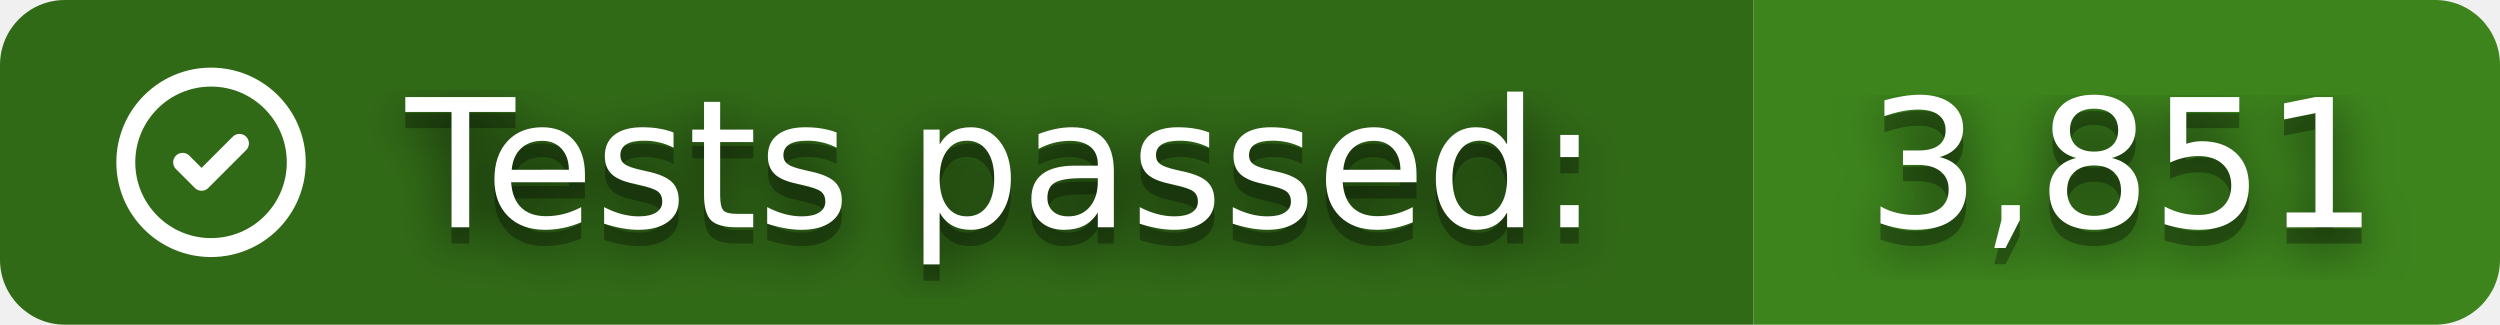
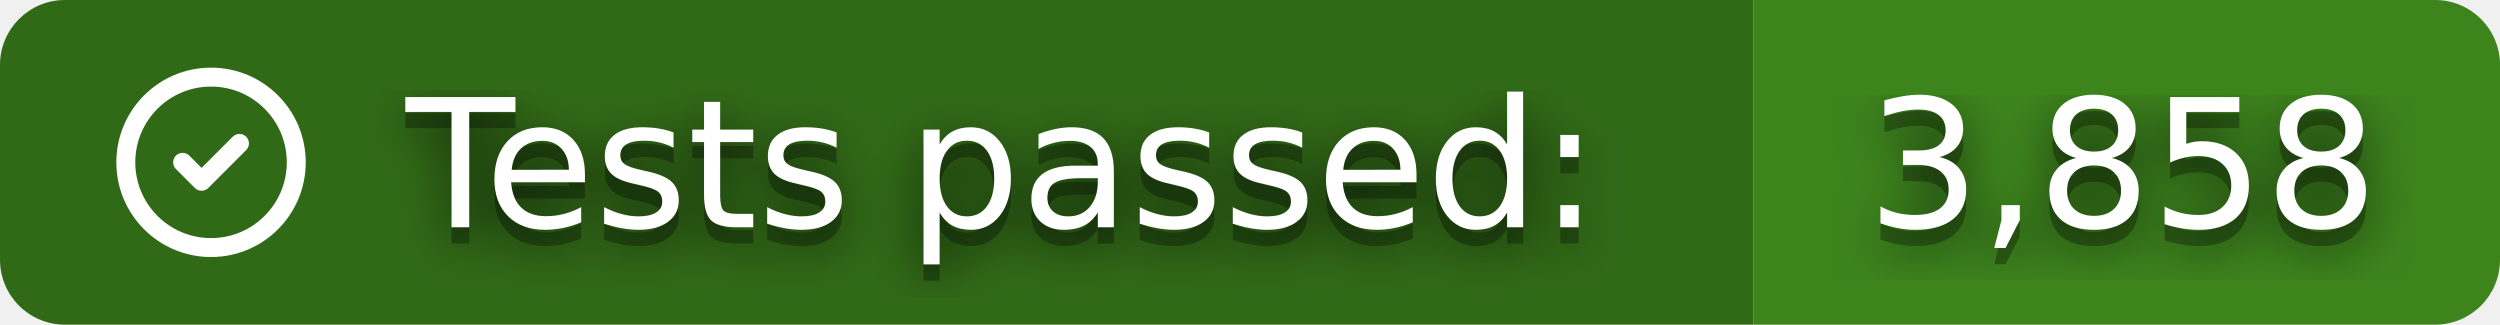
- <svg xmlns="http://www.w3.org/2000/svg" width="154" height="20" role="img" aria-label="Tests passed: 3,851">
+ <svg xmlns="http://www.w3.org/2000/svg" width="154" height="20" role="img" aria-label="Tests passed: 3,858">
  <clipPath id="r">
    <rect width="154" height="20" rx="4" />
  </clipPath>
  <g clip-path="url(#r)">
    <rect width="108" height="20" fill="#316A17" />
    <rect x="108" width="46" height="20" fill="#3D841D" />
  </g>
  <svg x="6" y="3" width="14" height="14" viewBox="0 0 24 24" fill="none" stroke="#fff" stroke-width="2" stroke-linecap="round" stroke-linejoin="round">
    <path d="M12 12m-9 0a9 9 0 1 0 18 0a9 9 0 1 0 -18 0" />
    <path d="M9 12l2 2l4 -4" />
  </svg>
  <filter id="b">
    <feGaussianBlur stdDeviation="16" />
  </filter>
  <g fill="#fff" font-family="Verdana,Geneva,DejaVu Sans,sans-serif" text-rendering="geometricPrecision" font-size="110">
    <g transform="scale(.1)">
      <g aria-hidden="true" fill="#010101">
        <text x="250" y="150" fill-opacity=".8" filter="url(#b)" textLength="760" lengthAdjust="spacingAndGlyphs">Tests passed:</text>
        <text x="250" y="150" fill-opacity=".3" textLength="760" lengthAdjust="spacingAndGlyphs">Tests passed:</text>
-         <text x="1150" y="150" fill-opacity=".8" filter="url(#b)" textLength="320" lengthAdjust="spacingAndGlyphs">3,851</text>
-         <text x="1150" y="150" fill-opacity=".3" textLength="320" lengthAdjust="spacingAndGlyphs">3,851</text>
+         <text x="1150" y="150" fill-opacity=".8" filter="url(#b)" textLength="320" lengthAdjust="spacingAndGlyphs">3,858</text>
+         <text x="1150" y="150" fill-opacity=".3" textLength="320" lengthAdjust="spacingAndGlyphs">3,858</text>
      </g>
      <text x="250" y="140" textLength="760" lengthAdjust="spacingAndGlyphs">Tests passed:</text>
-       <text x="1150" y="140" textLength="320" lengthAdjust="spacingAndGlyphs">3,851</text>
+       <text x="1150" y="140" textLength="320" lengthAdjust="spacingAndGlyphs">3,858</text>
    </g>
  </g>
</svg>
